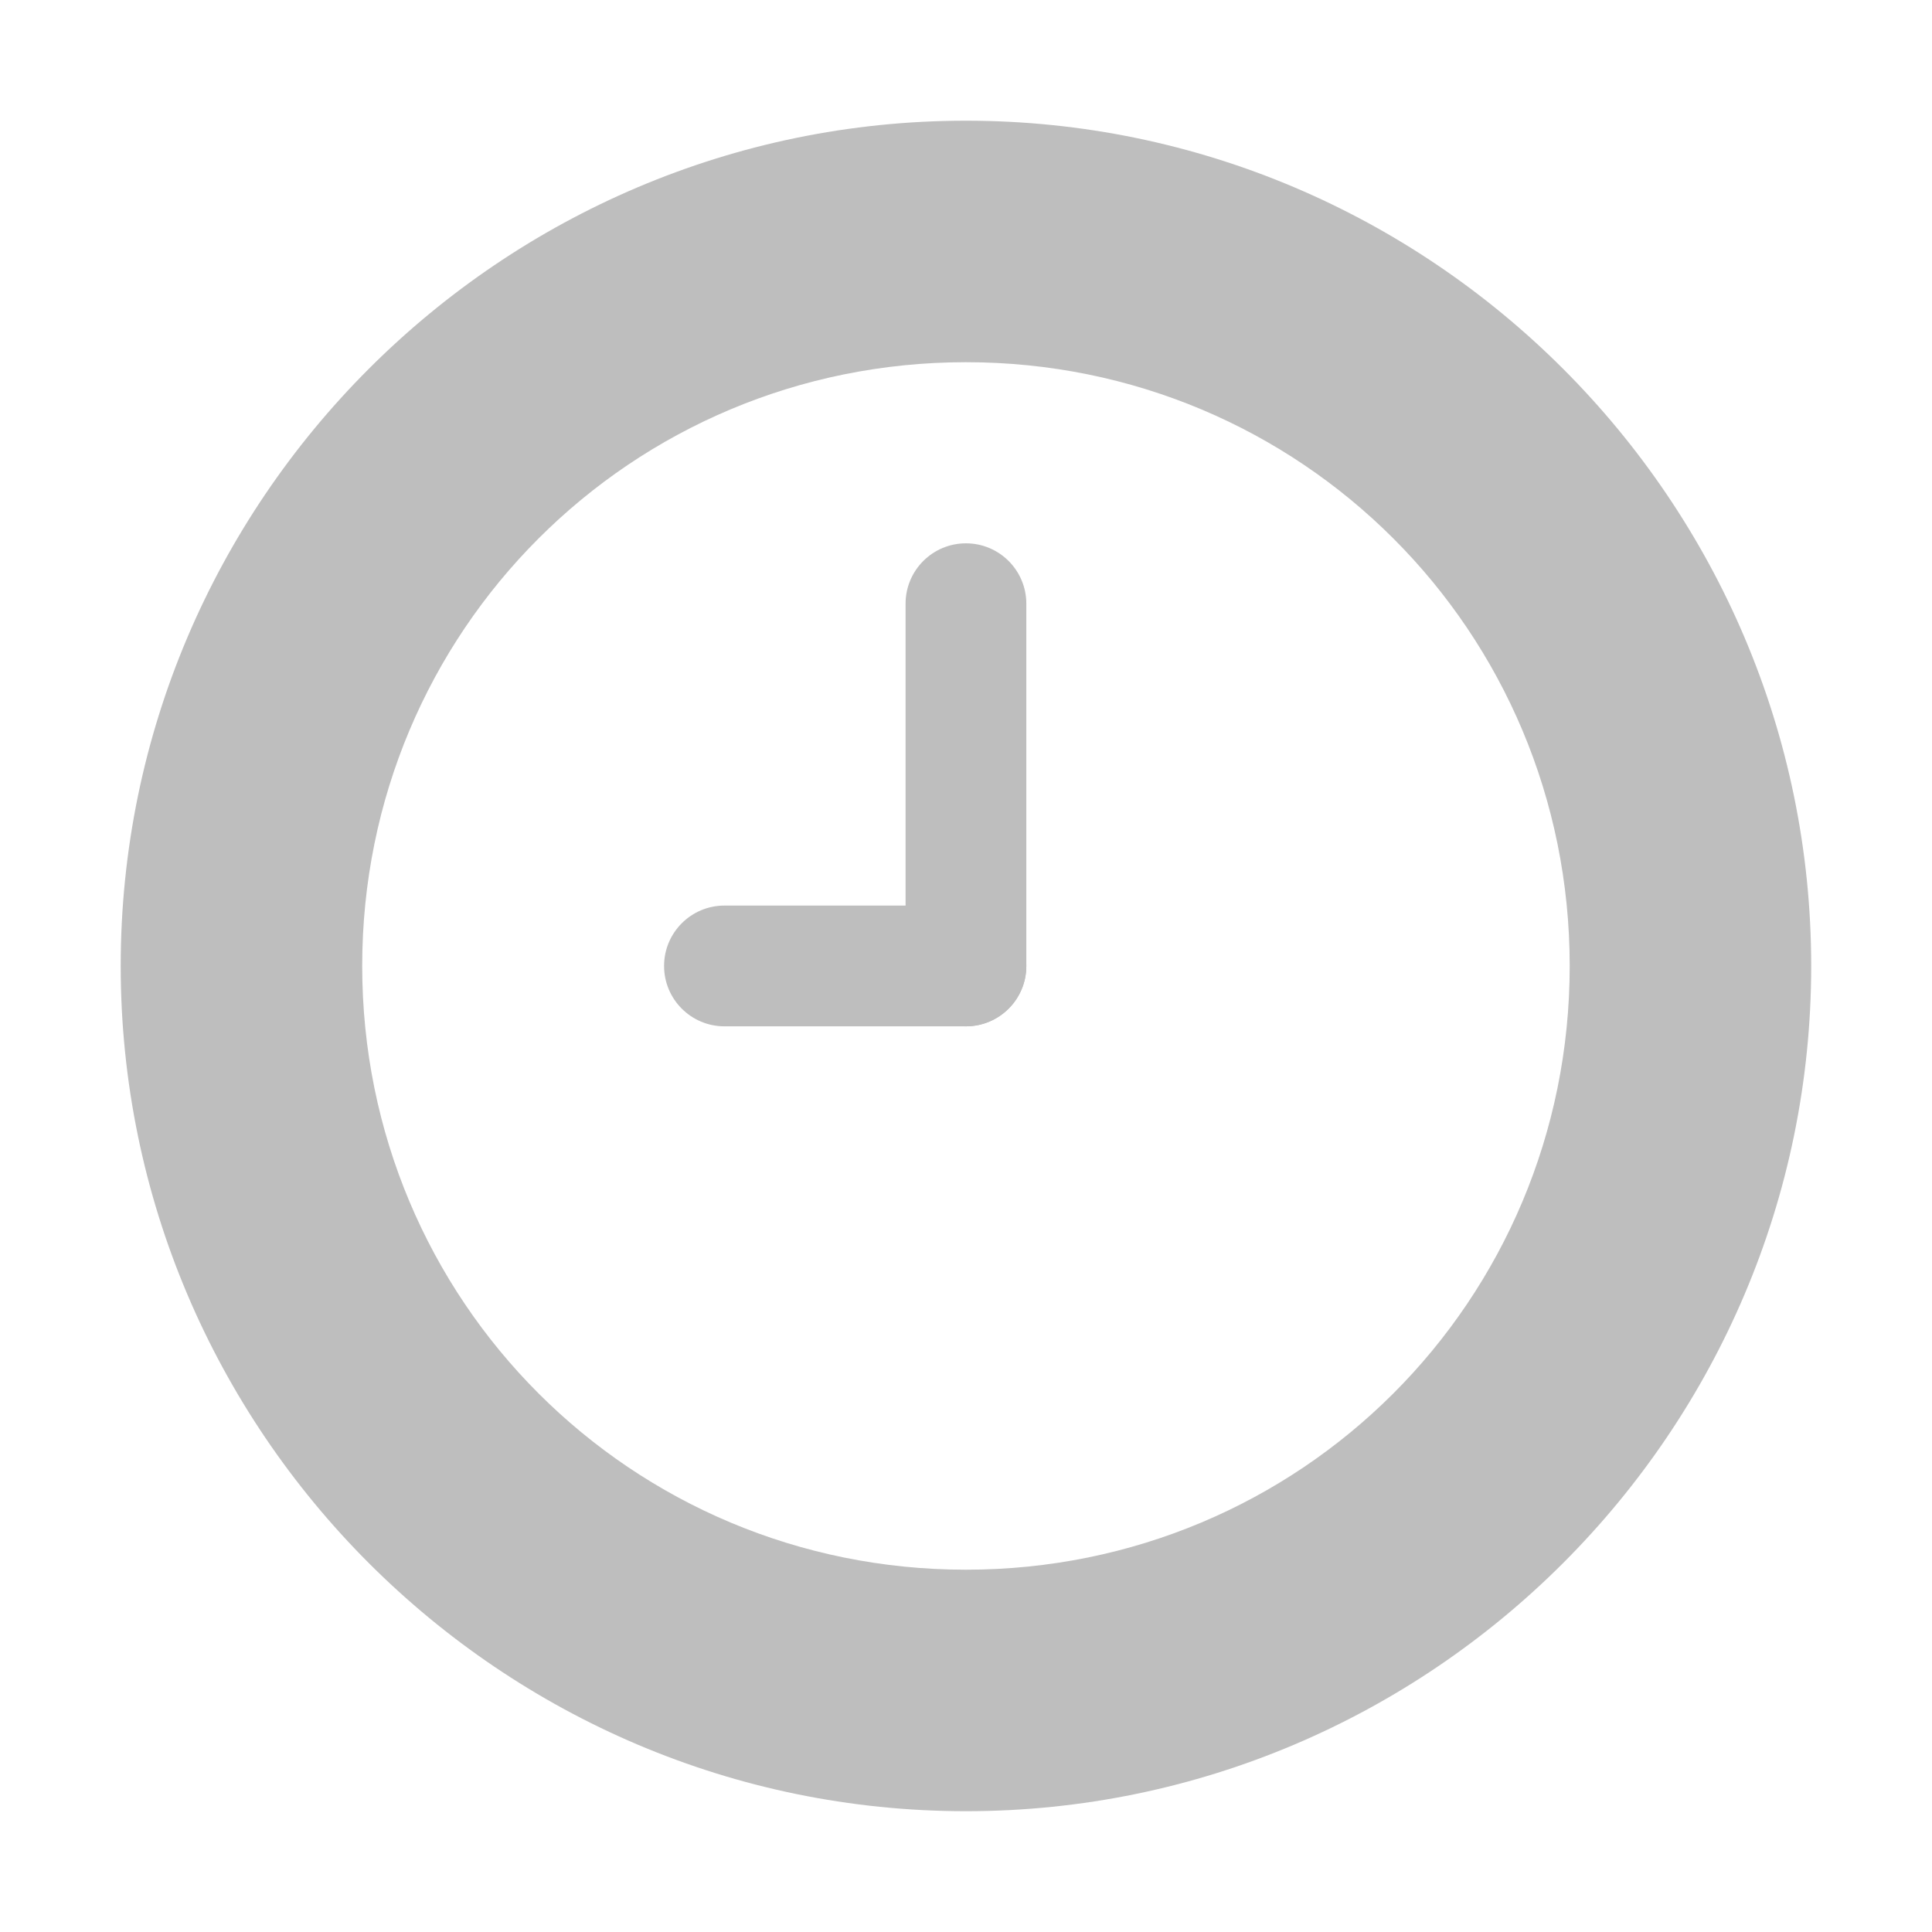
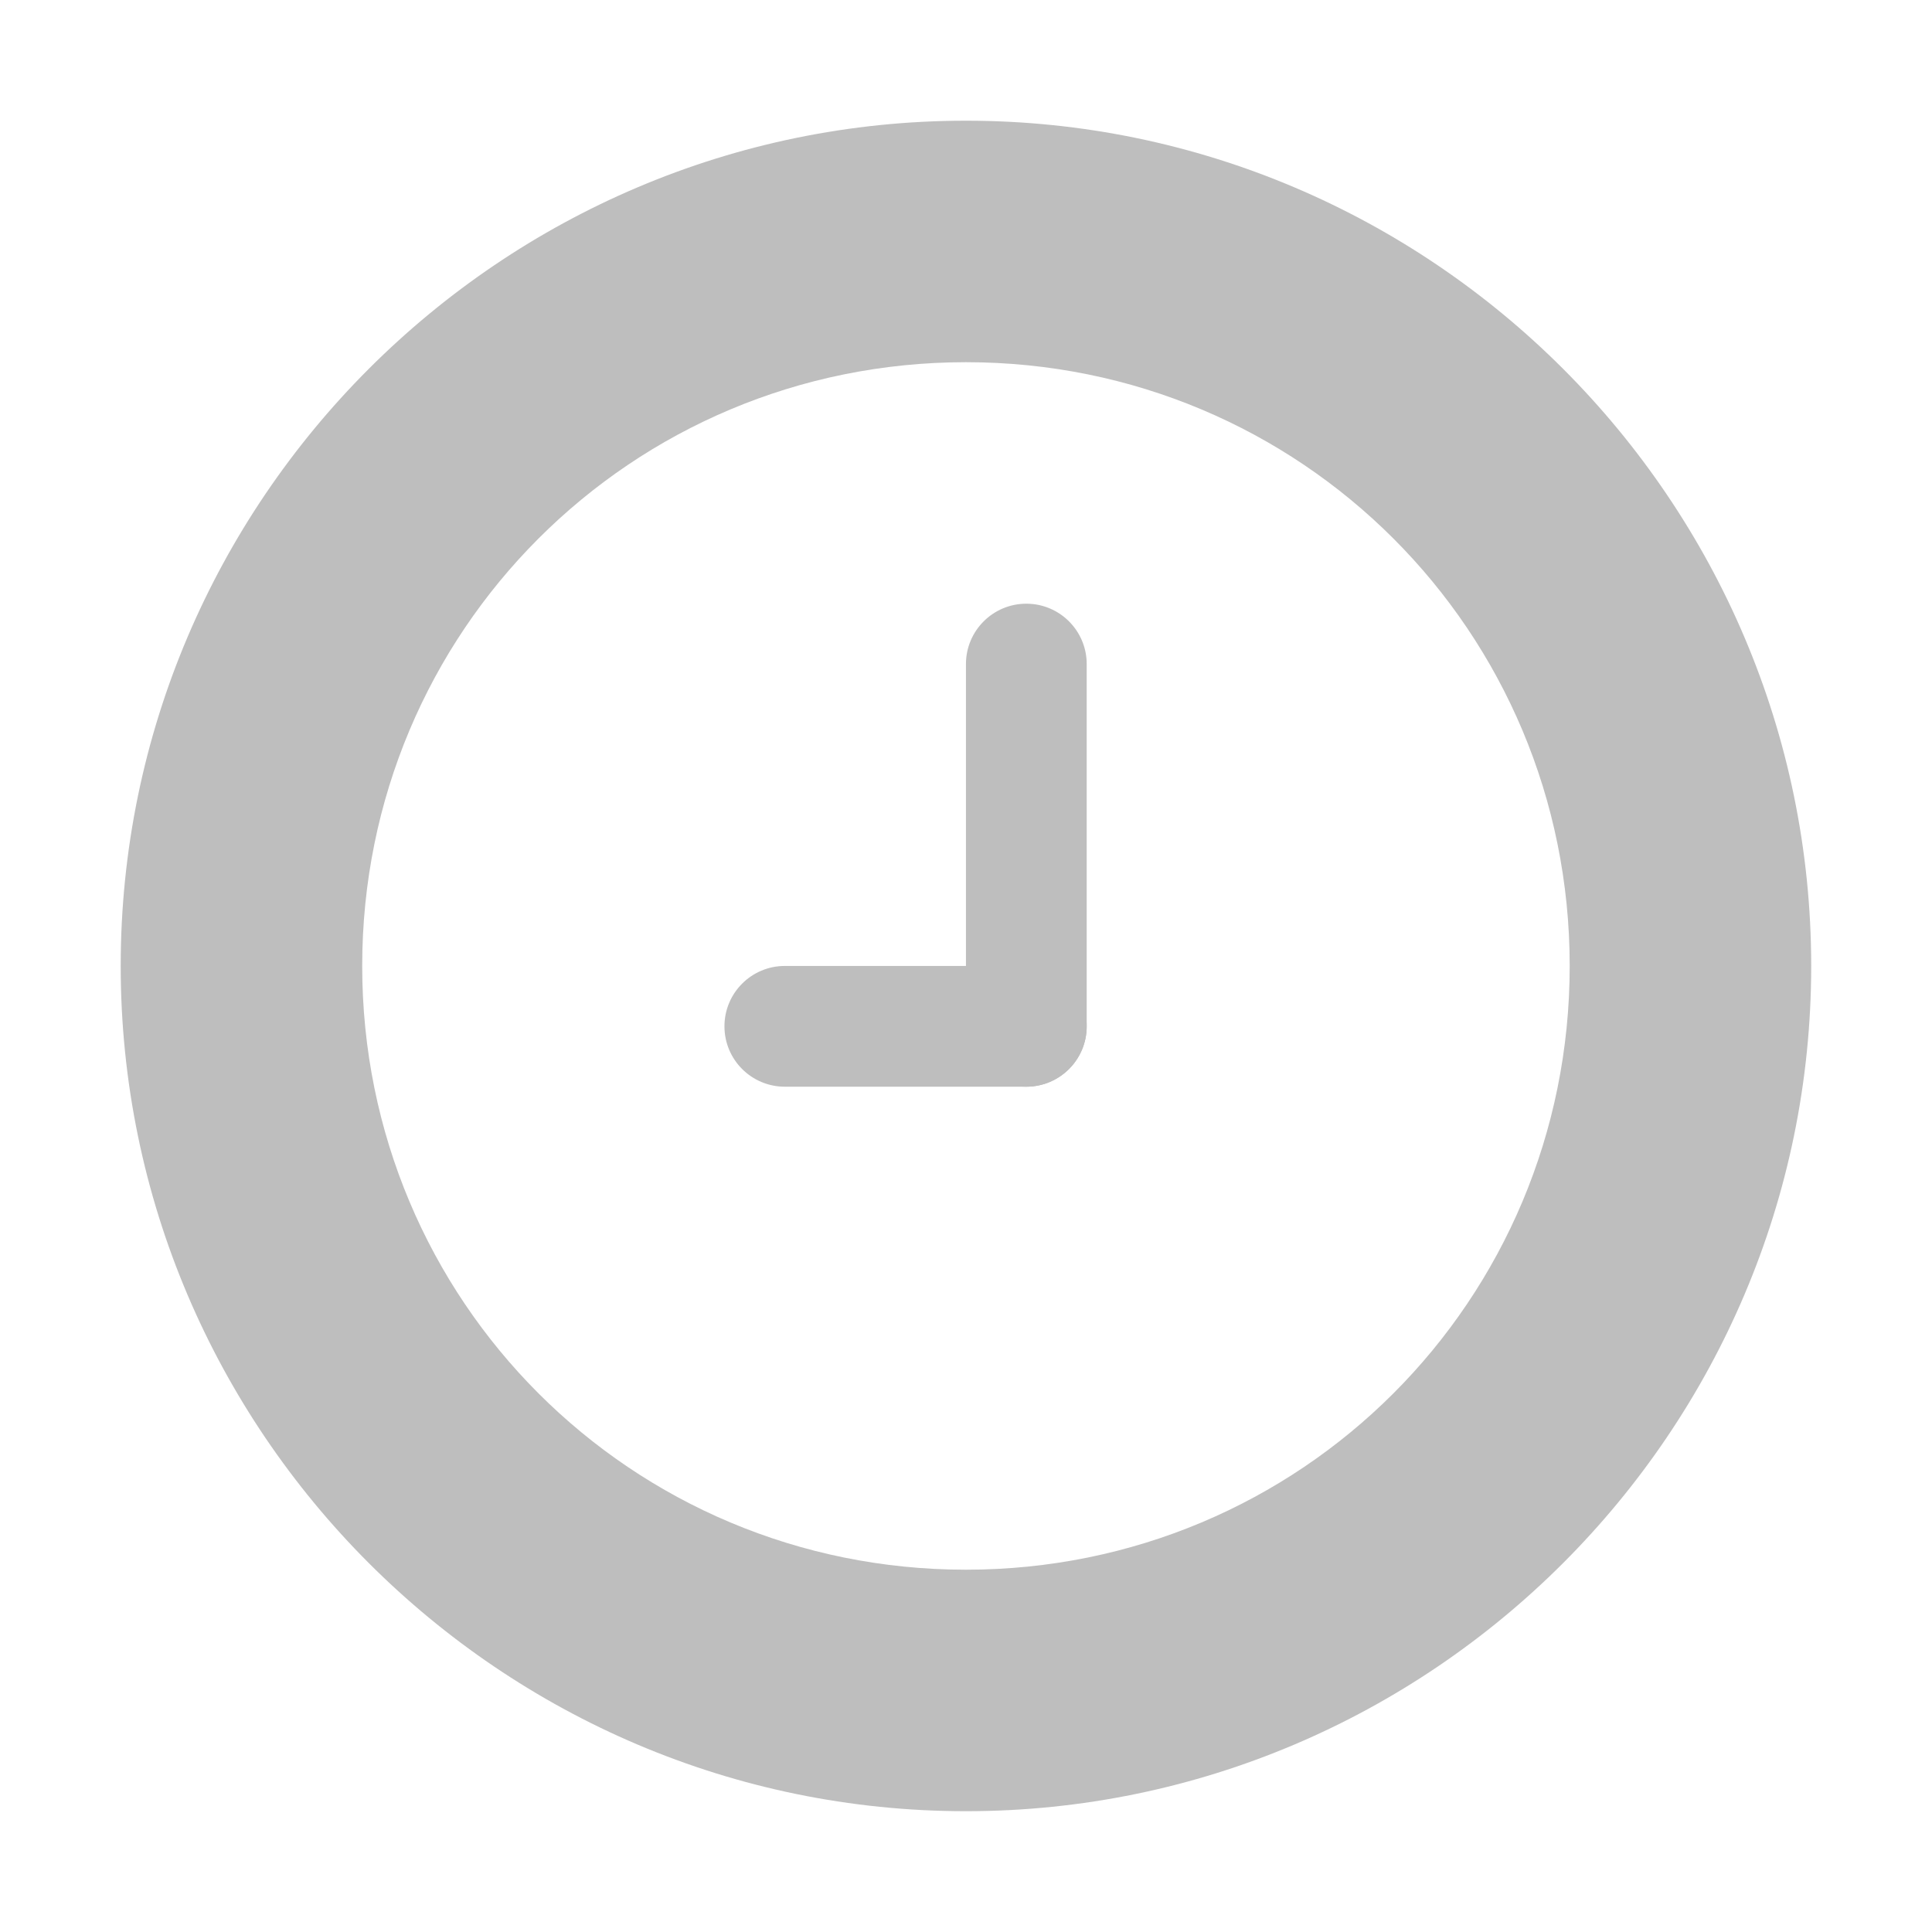
<svg xmlns="http://www.w3.org/2000/svg" height="16" id="svg7384" version="1.1" width="16">
  <defs id="defs7386" />
  <g id="layer9" style="display:inline" transform="translate(-473.0004,401.9276)">
-     <rect style="opacity:1;fill:#bebebe;fill-opacity:1;fill-rule:nonzero;stroke:none;stroke-width:4;stroke-linecap:square;stroke-linejoin:miter;stroke-miterlimit:4;stroke-dasharray:none;stroke-dashoffset:0;stroke-opacity:1" id="rect4149" width="1" height="4" x="480.5" y="-397.428" rx="0.5" ry="0.5" />
-     <rect style="opacity:1;fill:#bebebe;fill-opacity:1;fill-rule:nonzero;stroke:none;stroke-width:4;stroke-linecap:square;stroke-linejoin:miter;stroke-miterlimit:4;stroke-dasharray:none;stroke-dashoffset:0;stroke-opacity:1" id="rect4151" width="3" height="1" x="478.5" y="-394.428" rx="0.5" ry="0.5" />
+     <rect style="opacity:1;fill:#bebebe;fill-opacity:1;fill-rule:nonzero;stroke:none;stroke-width:4;stroke-linecap:square;stroke-linejoin:miter;stroke-miterlimit:4;stroke-dasharray:none;stroke-dashoffset:0;stroke-opacity:1" id="rect4149" width="1" height="4" x="481" y="-396.928" rx="0.5" ry="0.5" />
+     <rect style="opacity:1;fill:#bebebe;fill-opacity:1;fill-rule:nonzero;stroke:none;stroke-width:4;stroke-linecap:square;stroke-linejoin:miter;stroke-miterlimit:4;stroke-dasharray:none;stroke-dashoffset:0;stroke-opacity:1" id="rect4151" width="3" height="1" x="479" y="-393.928" rx="0.5" ry="0.5" />
    <path style="color:#000000;font-style:normal;font-variant:normal;font-weight:normal;font-stretch:normal;font-size:medium;line-height:normal;font-family:sans-serif;text-indent:0;text-align:start;text-decoration:none;text-decoration-line:none;text-decoration-style:solid;text-decoration-color:#000000;letter-spacing:normal;word-spacing:normal;text-transform:none;direction:ltr;block-progression:tb;writing-mode:lr-tb;baseline-shift:baseline;text-anchor:start;white-space:normal;clip-rule:nonzero;display:inline;overflow:visible;visibility:visible;opacity:1;isolation:auto;mix-blend-mode:normal;color-interpolation:sRGB;color-interpolation-filters:linearRGB;solid-color:#000000;solid-opacity:1;fill:#bebebe;fill-opacity:1;fill-rule:nonzero;stroke:none;stroke-width:2;stroke-linecap:square;stroke-linejoin:miter;stroke-miterlimit:4;stroke-dasharray:none;stroke-dashoffset:0;stroke-opacity:1;color-rendering:auto;image-rendering:auto;shape-rendering:auto;text-rendering:auto;enable-background:accumulate" d="m 481,-400.928 c -3.854,0 -7,3.146 -7,7 0,3.854 3.146,7 7,7 3.854,0 7,-3.146 7,-7 0,-3.854 -3.146,-7 -7,-7 z m 0,2 c 2.773,0 5,2.227 5,5 0,2.773 -2.227,5 -5,5 -2.773,0 -5,-2.227 -5,-5 0,-2.773 2.227,-5 5,-5 z" id="path4148" />
  </g>
  <g id="layer10" style="display:inline" transform="translate(-473.0004,401.9276)" />
  <g id="layer11" transform="translate(-473.0004,401.9276)" />
  <g id="layer13" style="display:inline" transform="translate(-473.0004,401.9276)" />
  <g id="layer14" transform="translate(-473.0004,401.9276)" />
  <g id="layer15" style="display:inline" transform="translate(-473.0004,401.9276)" />
  <g id="g71291" style="display:inline" transform="translate(-473.0004,401.9276)" />
  <g id="g4953" style="display:inline" transform="translate(-473.0004,401.9276)" />
  <g id="layer12" style="display:inline" transform="translate(-473.0004,401.9276)" />
</svg>
